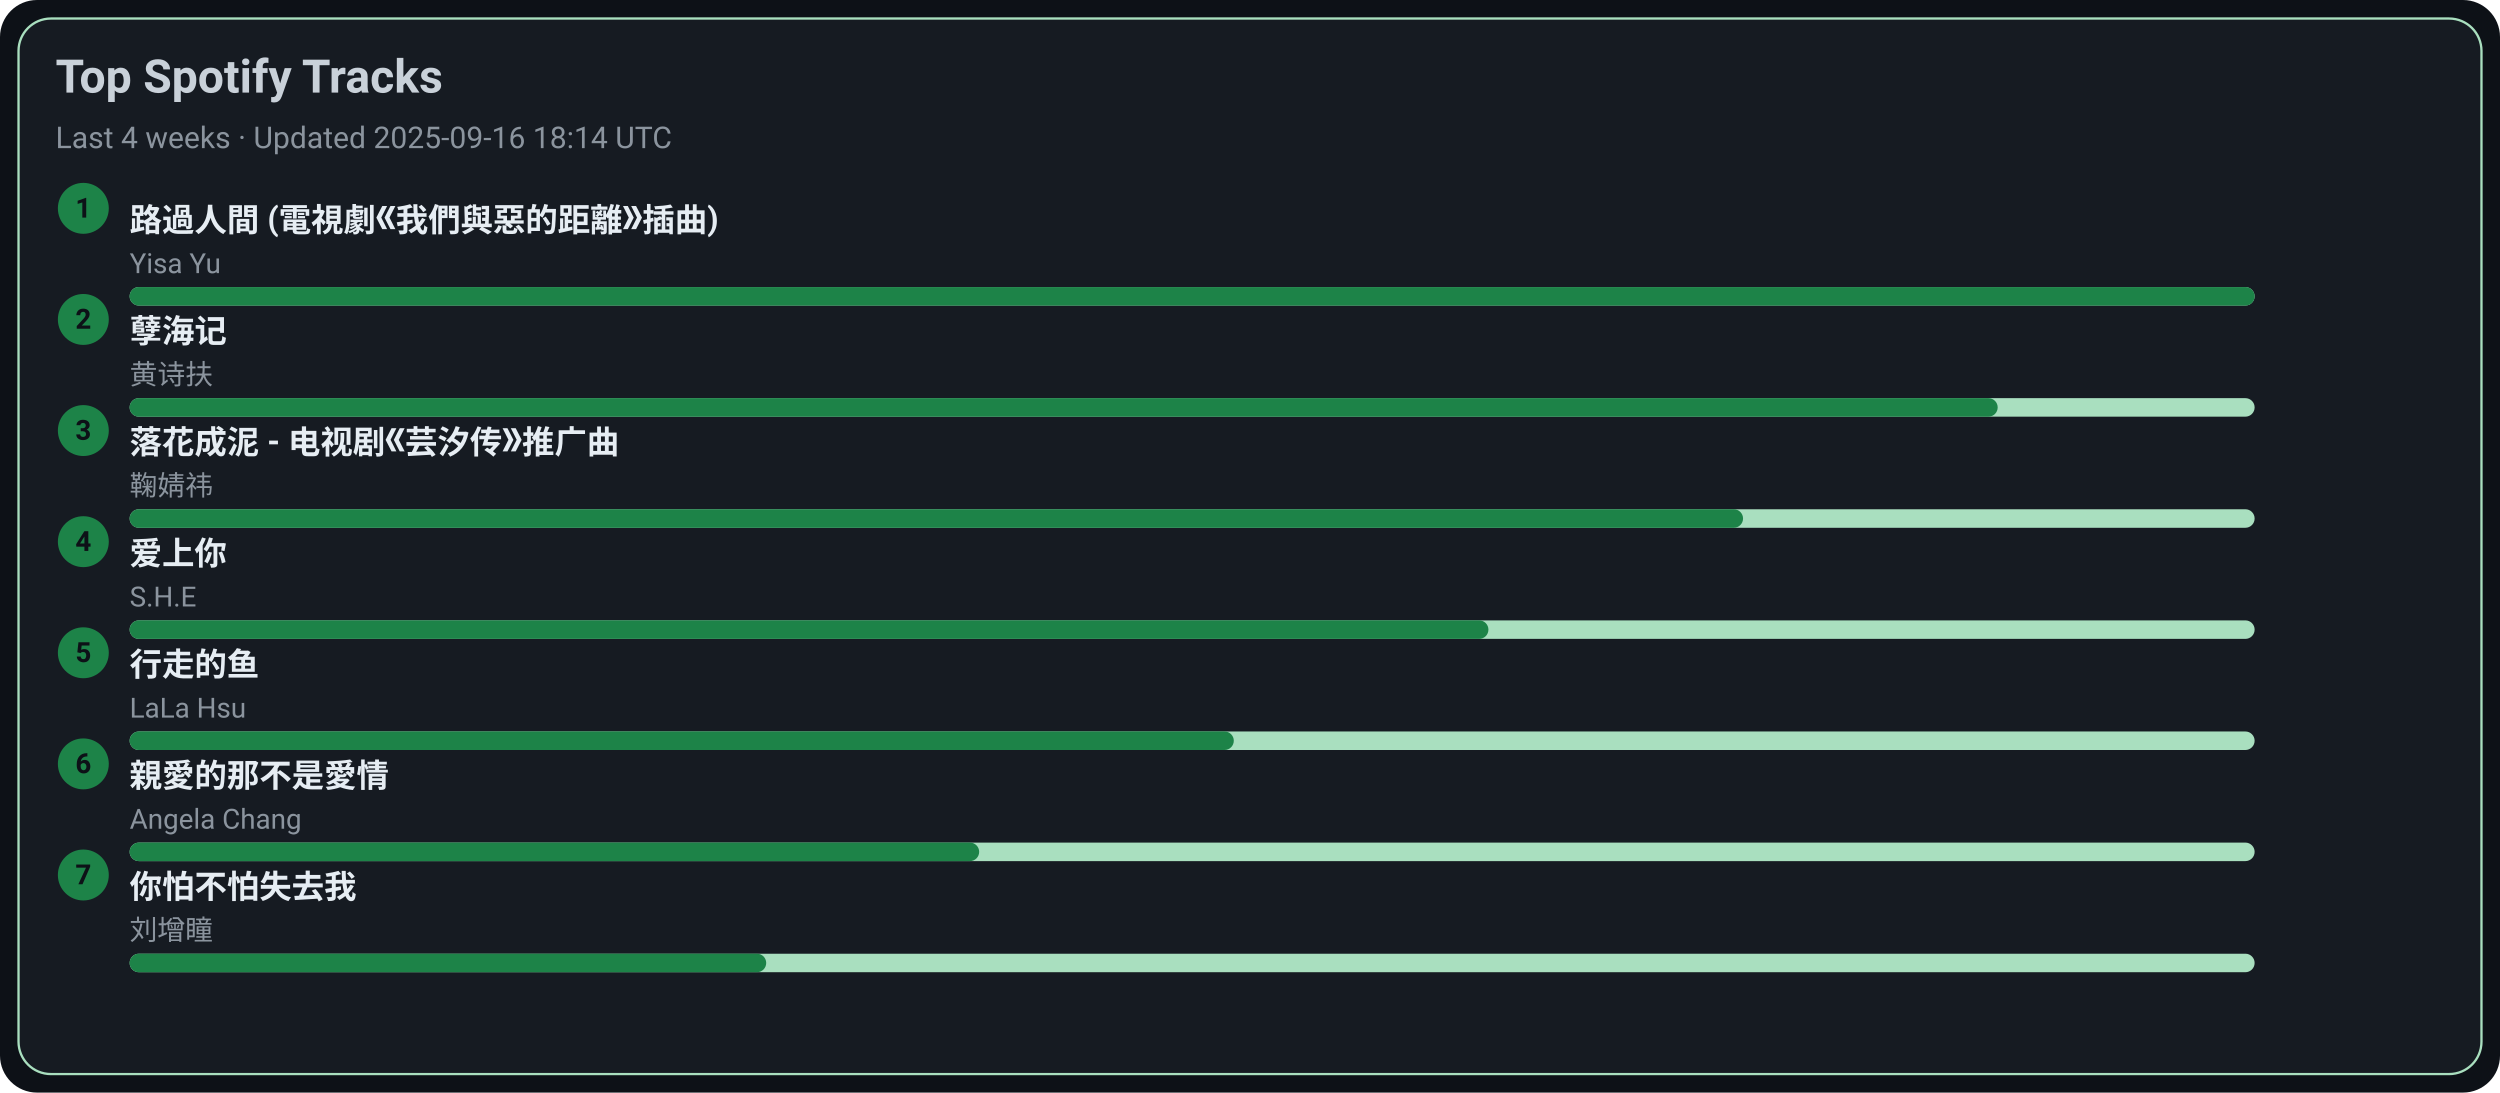
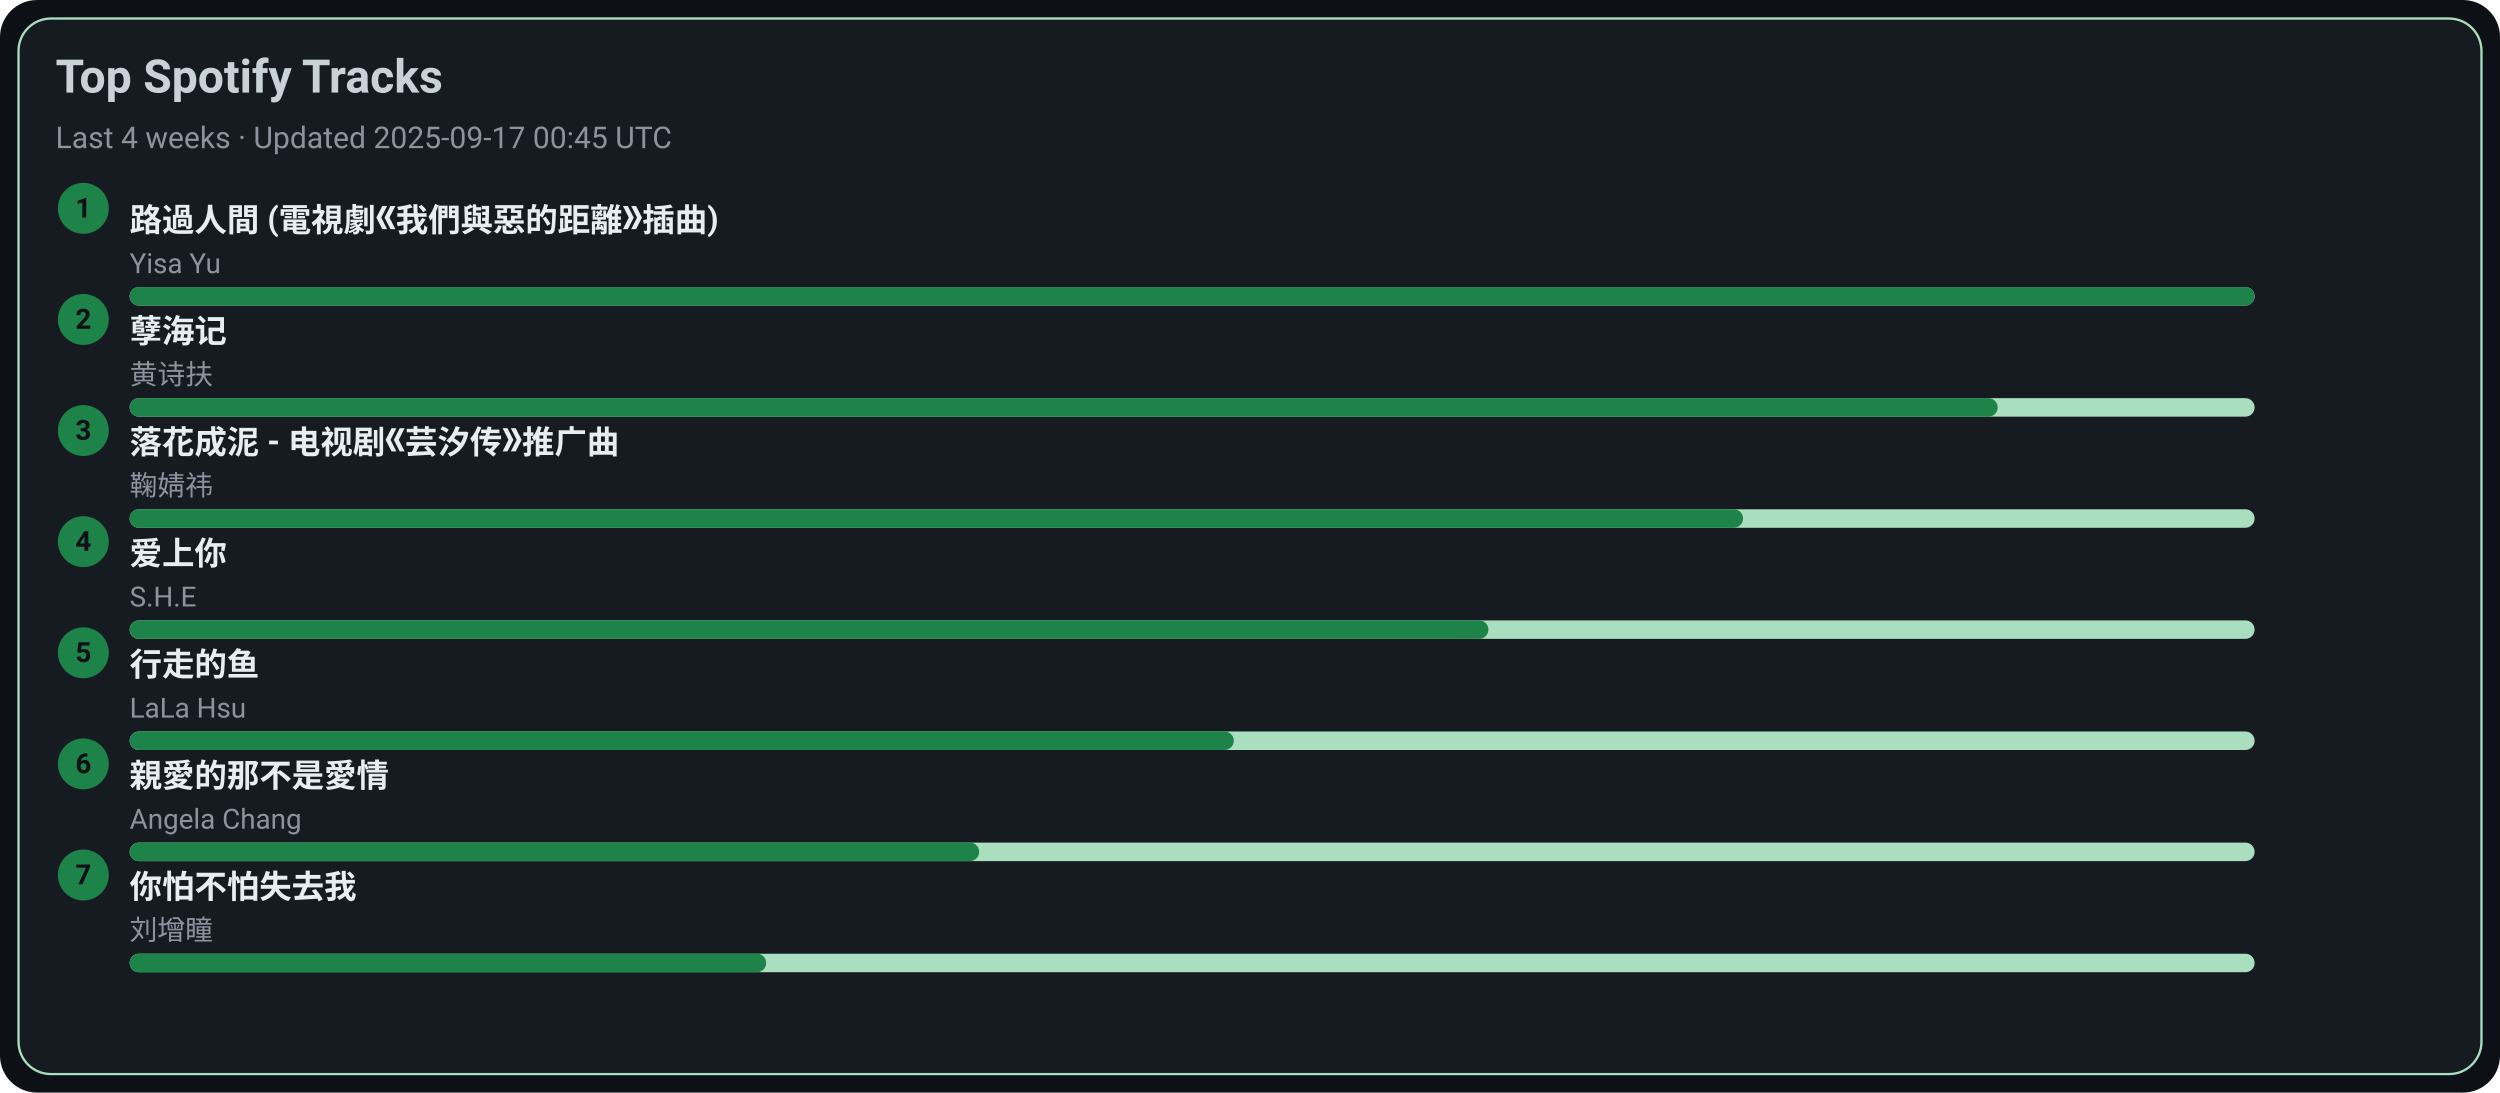
<svg xmlns="http://www.w3.org/2000/svg" width="1080" height="472" viewBox="0 0 1080 472">
  <style>text{font-family:-apple-system,BlinkMacSystemFont,Segoe UI,Roboto,Ubuntu,Helvetica Neue,Arial,Noto Sans,sans-serif}</style>
  <rect width="1080" height="472" rx="16" fill="#0d1117" />
  <rect x="8" y="8" width="1064" height="456" rx="14" fill="#161b22" stroke="#A9DFBF" />
  <text x="24" y="40" font-size="20" fill="#c9d1d9" font-weight="600">Top Spotify Tracks</text>
-   <text x="24" y="64" font-size="13" fill="#8b949e">Last 4 weeks · Updated 2025-09-16 18:14 UTC</text>
+   <text x="24" y="64" font-size="13" fill="#8b949e">Last 4 weeks · Updated 2025-09-17 00:45 UTC</text>
  <circle cx="36" cy="90" r="11" fill="#1D8348" />
  <text x="36" y="94" text-anchor="middle" font-size="12" fill="#0d1117" font-weight="700">1</text>
  <a href="https://open.spotify.com/track/1ZSleGniKMWNrWvK5cGALO" target="_blank" rel="noopener noreferrer">
    <text x="56" y="100" font-size="14" fill="#e6edf3" font-weight="600">路過人間 (電視劇《我們與惡的距離》插曲)</text>
  </a>
  <text x="56" y="118" font-size="12" fill="#8b949e">Yisa Yu</text>
  <rect x="56" y="124" width="918" height="8" rx="4" fill="#A9DFBF" />
  <rect x="56" y="124" width="918" height="8" rx="4" fill="#1D8348" />
  <circle cx="36" cy="138" r="11" fill="#1D8348" />
  <text x="36" y="142" text-anchor="middle" font-size="12" fill="#0d1117" font-weight="700">2</text>
  <a href="https://open.spotify.com/track/3eIovUMhirNN6btJbpzNqD" target="_blank" rel="noopener noreferrer">
    <text x="56" y="148" font-size="14" fill="#e6edf3" font-weight="600">孽海记</text>
  </a>
  <text x="56" y="166" font-size="12" fill="#8b949e">黄诗扶</text>
  <rect x="56" y="172" width="918" height="8" rx="4" fill="#A9DFBF" />
  <rect x="56" y="172" width="807" height="8" rx="4" fill="#1D8348" />
  <circle cx="36" cy="186" r="11" fill="#1D8348" />
  <text x="36" y="190" text-anchor="middle" font-size="12" fill="#0d1117" font-weight="700">3</text>
  <a href="https://open.spotify.com/track/3kOZsJz3crGIWWHeoCNa0O" target="_blank" rel="noopener noreferrer">
    <text x="56" y="196" font-size="14" fill="#e6edf3" font-weight="600">落花成泥 - 电视剧《芸汐传》推广曲</text>
  </a>
  <text x="56" y="214" font-size="12" fill="#8b949e">鞠婧祎</text>
  <rect x="56" y="220" width="918" height="8" rx="4" fill="#A9DFBF" />
  <rect x="56" y="220" width="697" height="8" rx="4" fill="#1D8348" />
  <circle cx="36" cy="234" r="11" fill="#1D8348" />
  <text x="36" y="238" text-anchor="middle" font-size="12" fill="#0d1117" font-weight="700">4</text>
  <a href="https://open.spotify.com/track/4hcNpo1rtbzyNswsM5byTf" target="_blank" rel="noopener noreferrer">
    <text x="56" y="244" font-size="14" fill="#e6edf3" font-weight="600">爱上你</text>
  </a>
  <text x="56" y="262" font-size="12" fill="#8b949e">S.H.E</text>
  <rect x="56" y="268" width="918" height="8" rx="4" fill="#A9DFBF" />
  <rect x="56" y="268" width="587" height="8" rx="4" fill="#1D8348" />
  <circle cx="36" cy="282" r="11" fill="#1D8348" />
  <text x="36" y="286" text-anchor="middle" font-size="12" fill="#0d1117" font-weight="700">5</text>
  <a href="https://open.spotify.com/track/5tGyQ1cWTaHBfZSHWr8AZb" target="_blank" rel="noopener noreferrer">
    <text x="56" y="292" font-size="14" fill="#e6edf3" font-weight="600">行走的鱼</text>
  </a>
  <text x="56" y="310" font-size="12" fill="#8b949e">LaLa Hsu</text>
  <rect x="56" y="316" width="918" height="8" rx="4" fill="#A9DFBF" />
  <rect x="56" y="316" width="477" height="8" rx="4" fill="#1D8348" />
  <circle cx="36" cy="330" r="11" fill="#1D8348" />
  <text x="36" y="334" text-anchor="middle" font-size="12" fill="#0d1117" font-weight="700">6</text>
  <a href="https://open.spotify.com/track/1MAv2SJPGVVDHyFlhflmYR" target="_blank" rel="noopener noreferrer">
    <text x="56" y="340" font-size="14" fill="#e6edf3" font-weight="600">親愛的那不是愛情</text>
  </a>
  <text x="56" y="358" font-size="12" fill="#8b949e">Angela Chang</text>
  <rect x="56" y="364" width="918" height="8" rx="4" fill="#A9DFBF" />
  <rect x="56" y="364" width="367" height="8" rx="4" fill="#1D8348" />
  <circle cx="36" cy="378" r="11" fill="#1D8348" />
  <text x="36" y="382" text-anchor="middle" font-size="12" fill="#0d1117" font-weight="700">7</text>
  <a href="https://open.spotify.com/track/0vKJhYNufamYZncaY3A8TO" target="_blank" rel="noopener noreferrer">
    <text x="56" y="388" font-size="14" fill="#e6edf3" font-weight="600">你怕不怕失去我</text>
  </a>
  <text x="56" y="406" font-size="12" fill="#8b949e">刘增瞳</text>
  <rect x="56" y="412" width="918" height="8" rx="4" fill="#A9DFBF" />
  <rect x="56" y="412" width="275" height="8" rx="4" fill="#1D8348" />
</svg>
